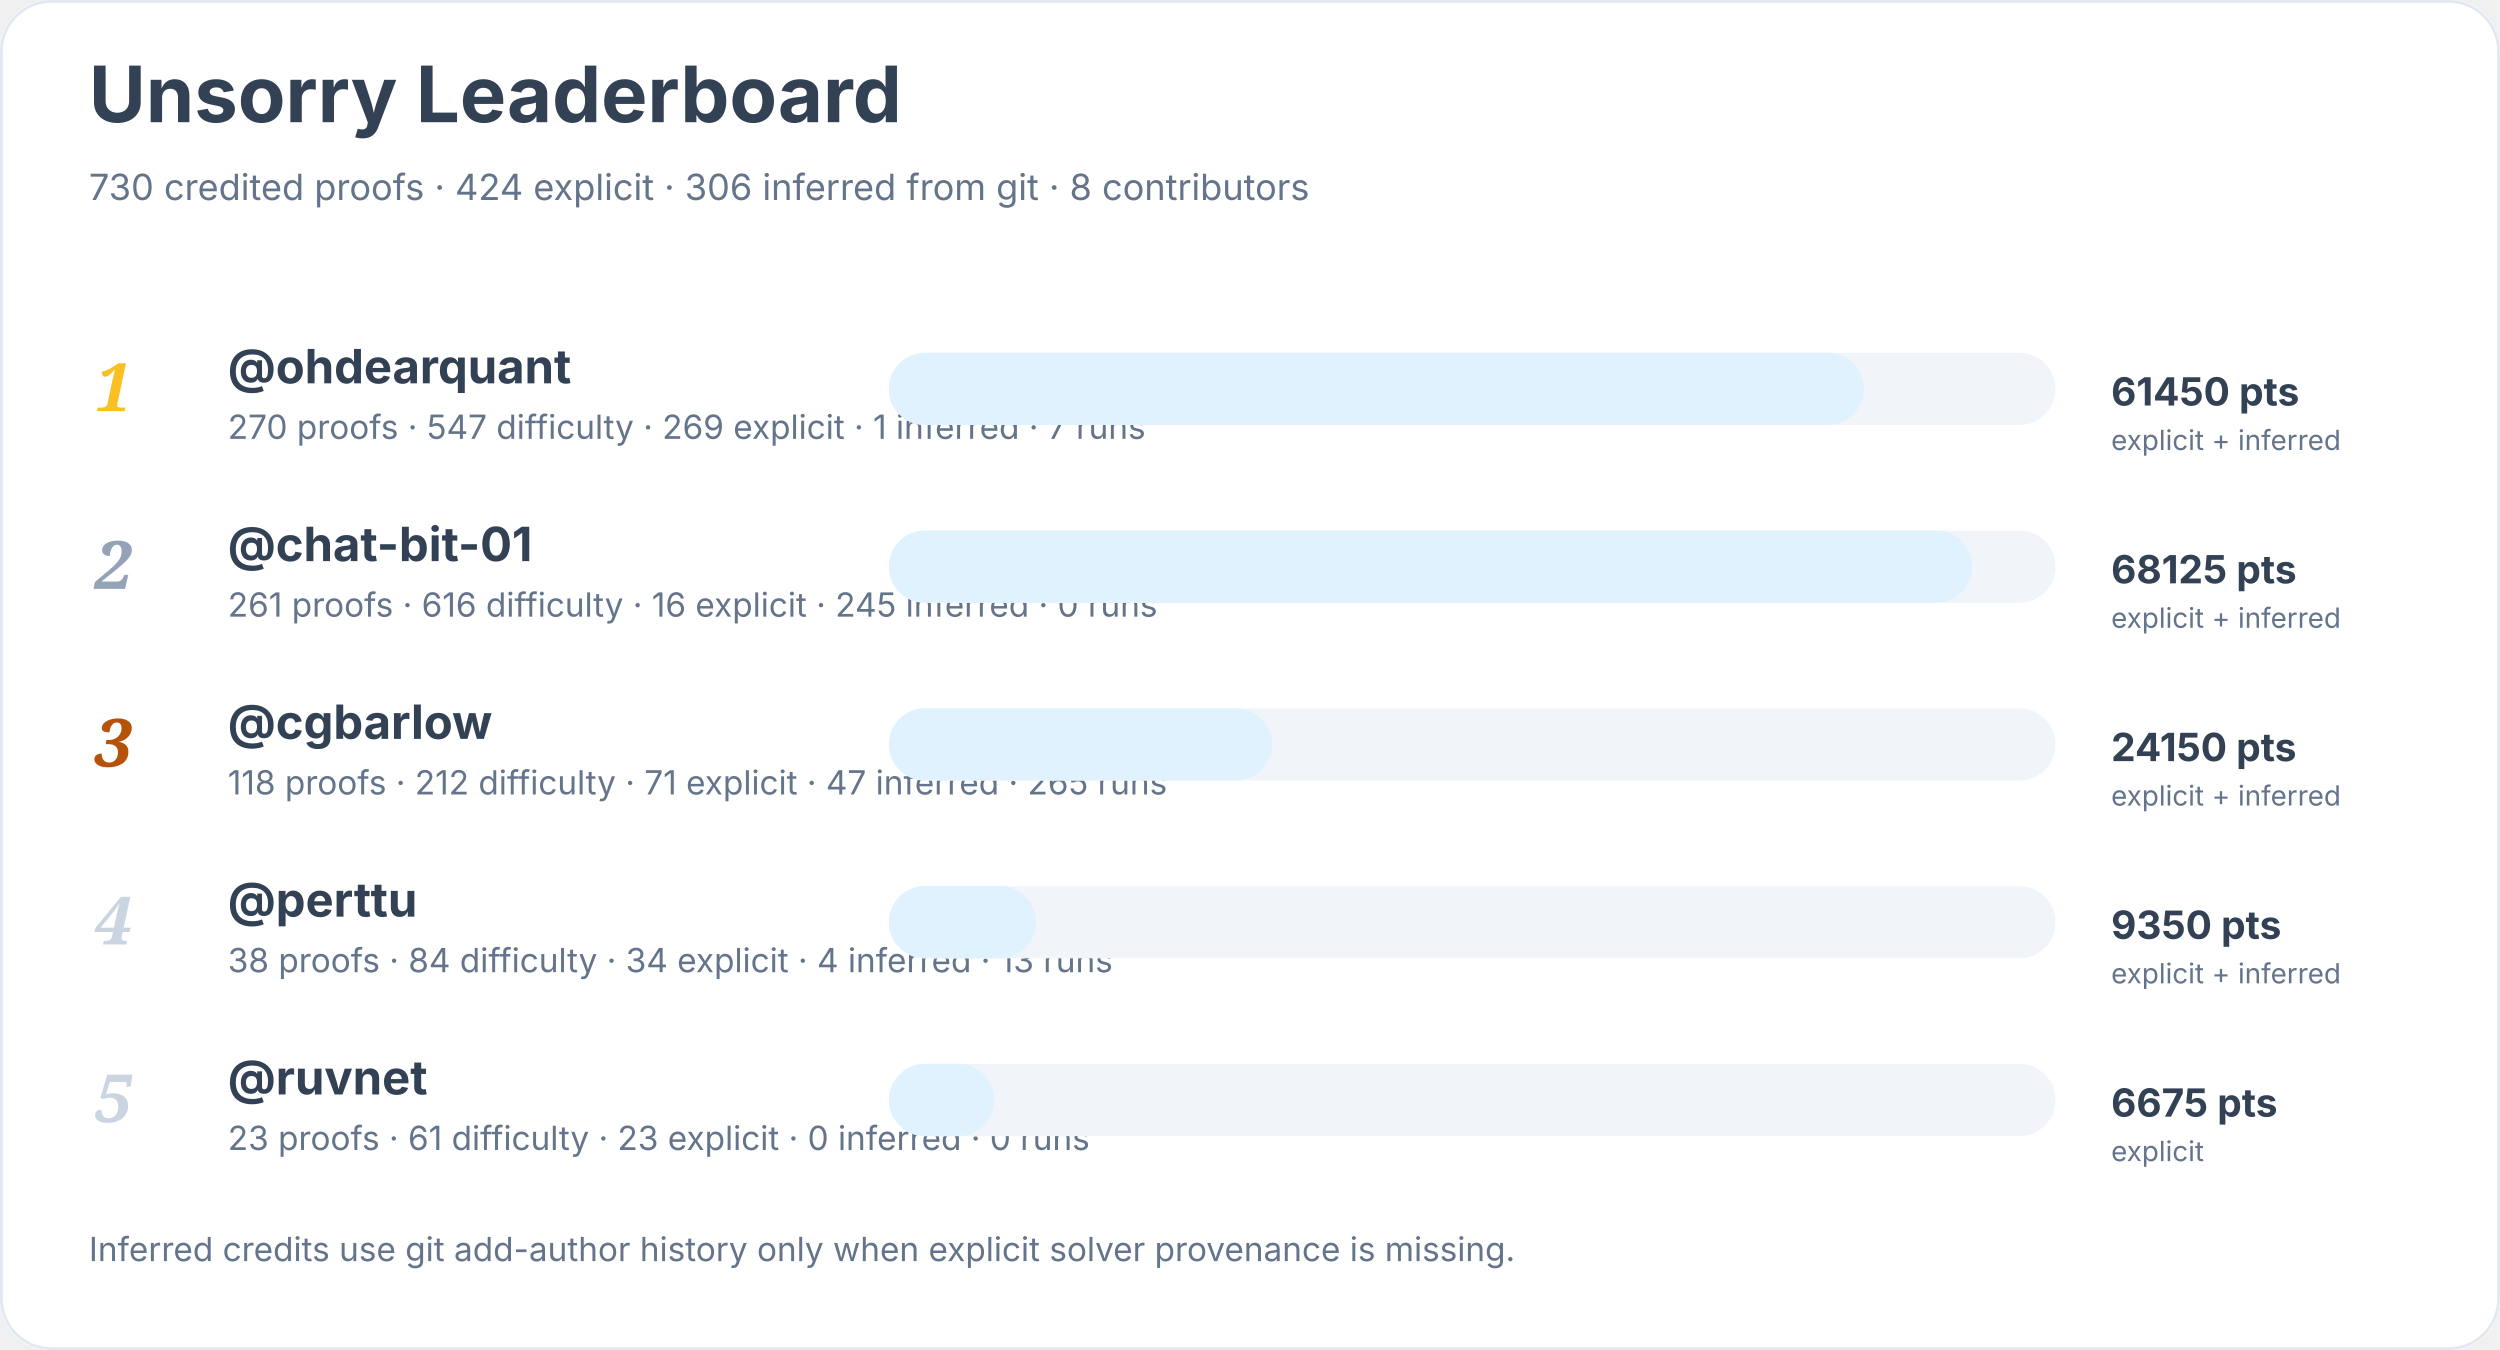
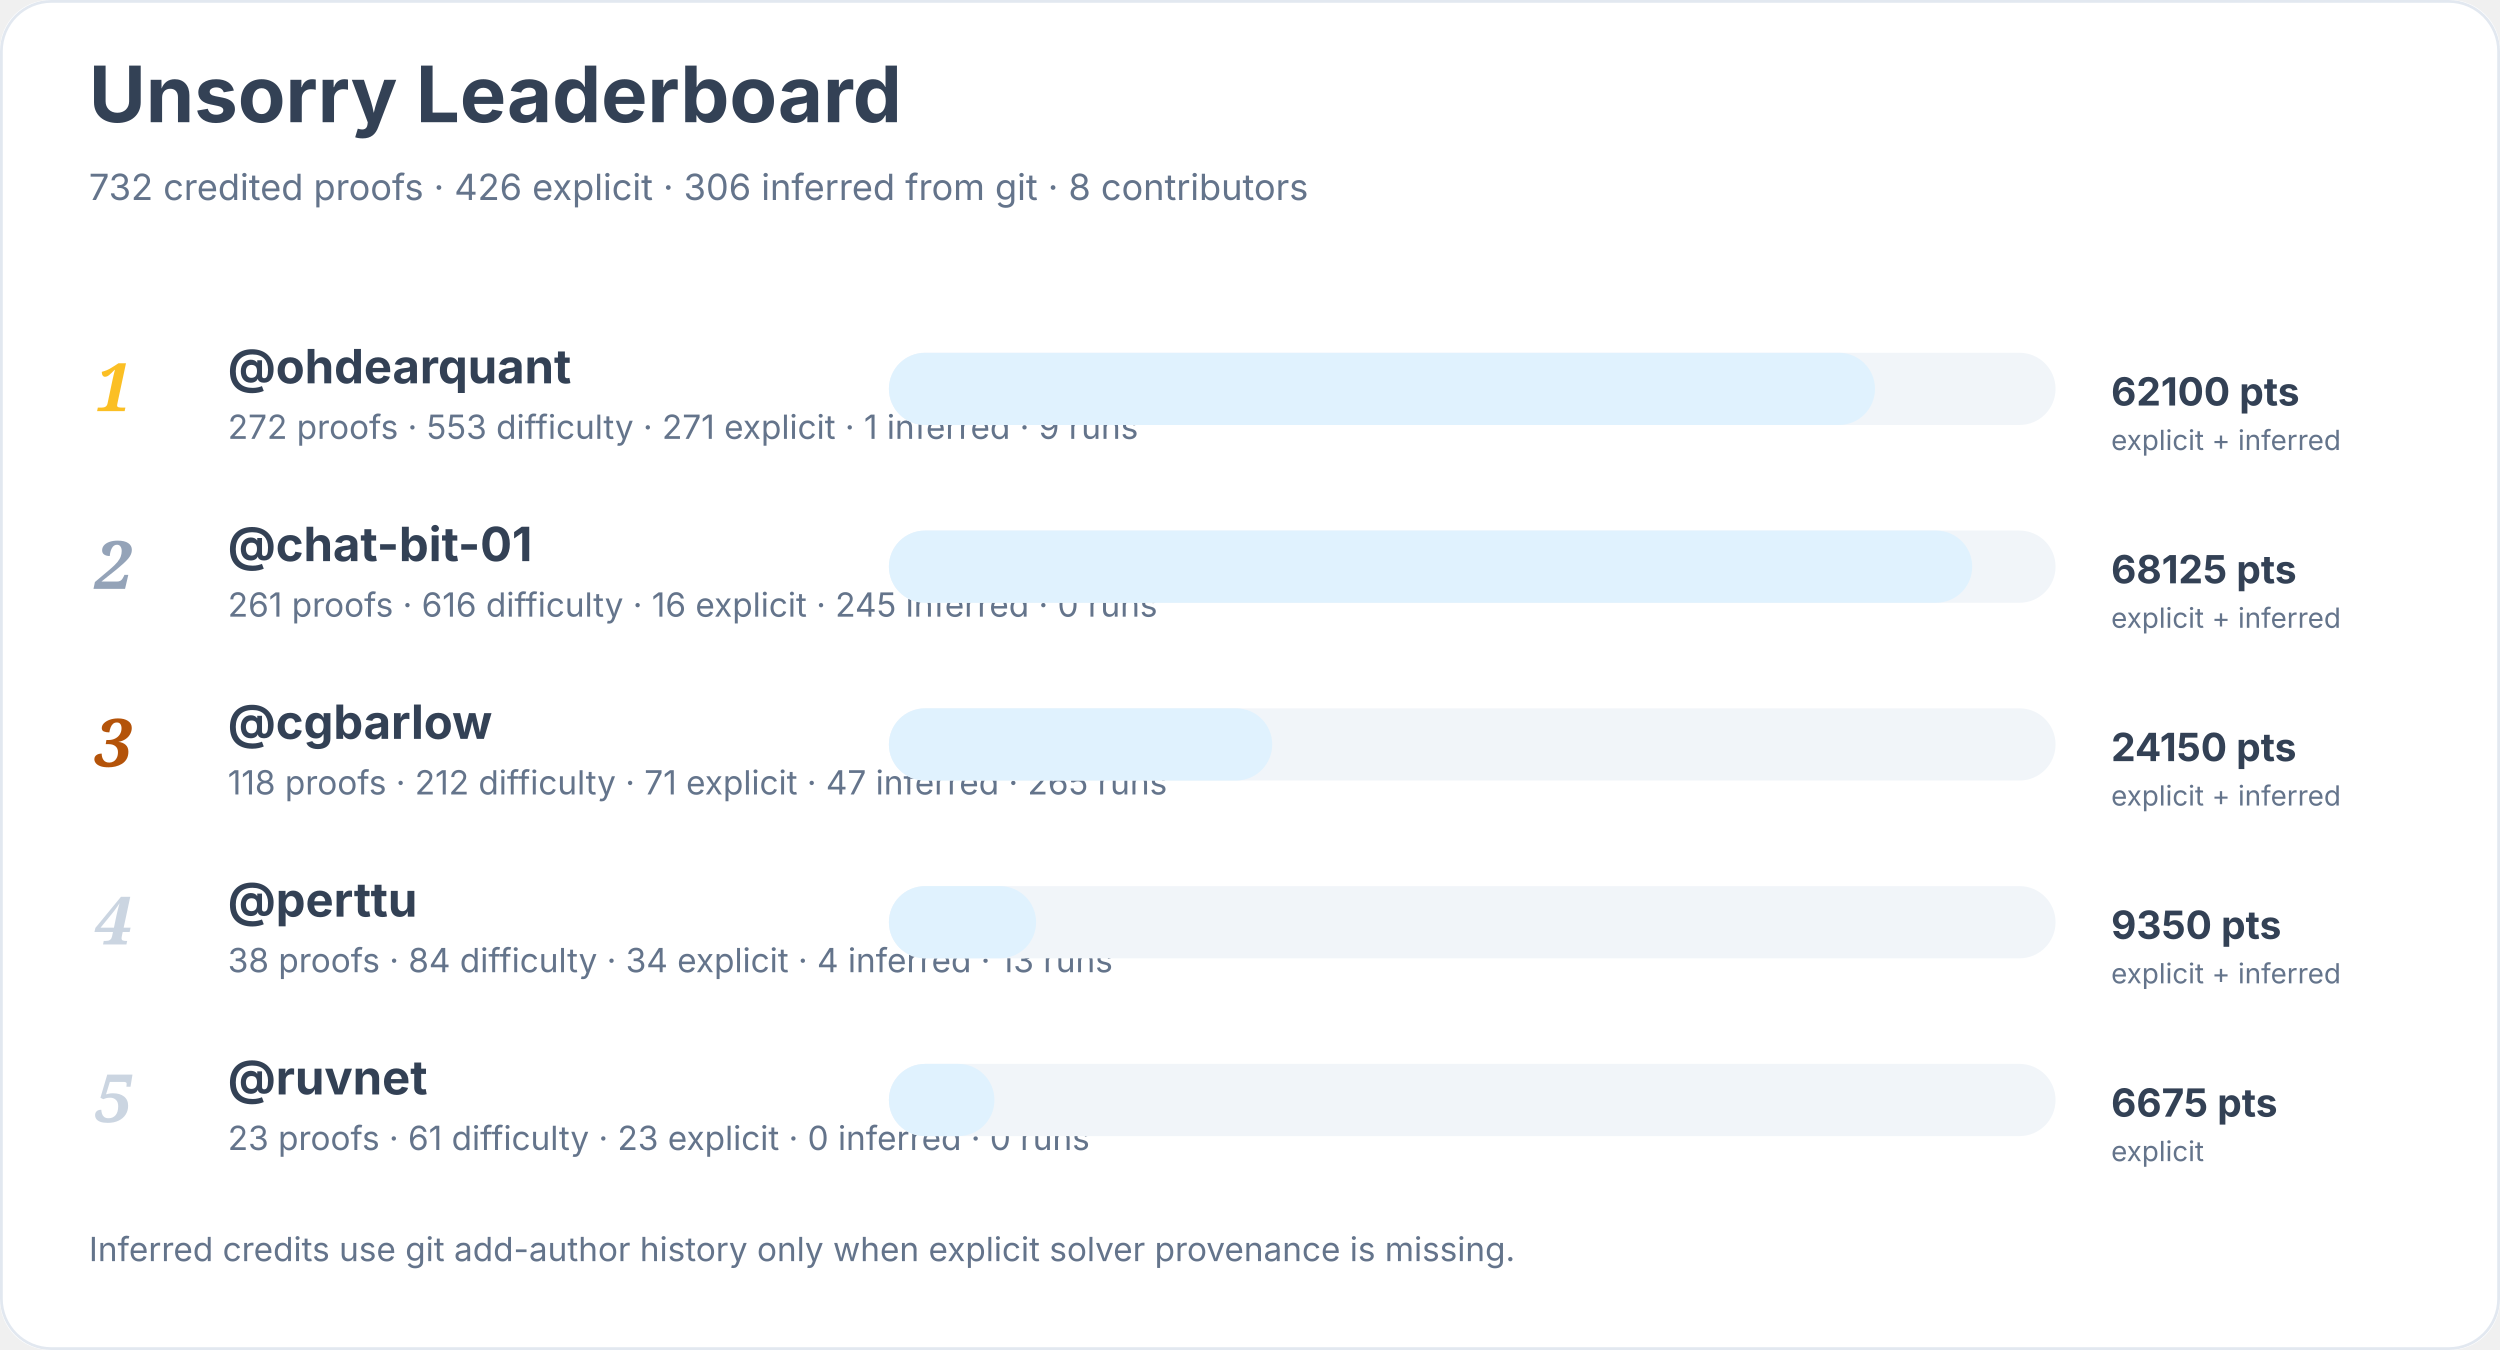
<svg xmlns="http://www.w3.org/2000/svg" width="900" height="486" viewBox="0 0 900 486" role="img" aria-labelledby="title desc">
  <rect width="900" height="100%" rx="18" fill="#ffffff" />
  <rect x="0.5" y="0.5" width="899" height="485" rx="18" fill="none" stroke="#e2e8f0" />
  <text x="32" y="44" font-family="Inter, system-ui, sans-serif" font-size="28" font-weight="700" fill="#334155">Unsorry Leaderboard</text>
-   <text x="32" y="72" font-family="Inter, system-ui, sans-serif" font-size="13" fill="#64748b">730 credited proofs · 424 explicit · 306 inferred from git · 8 contributors</text>
+   <text x="32" y="72" font-family="Inter, system-ui, sans-serif" font-size="13" fill="#64748b">732 credited proofs · 426 explicit · 306 inferred from git · 8 contributors</text>
  <text x="34" y="148" font-family="Georgia, serif" font-size="24" font-style="italic" font-weight="700" fill="#fbbf24">1</text>
  <a href="https://github.com/ohdearquant">
    <text x="82" y="138" font-family="Inter, system-ui, sans-serif" font-size="17" font-weight="650" fill="#334155">@ohdearquant</text>
  </a>
-   <text x="82" y="158" font-family="Inter, system-ui, sans-serif" font-size="12" fill="#64748b">270 proofs · 547 difficulty · 269 explicit · 1 inferred · 7 runs</text>
+   <text x="82" y="158" font-family="Inter, system-ui, sans-serif" font-size="12" fill="#64748b">272 proofs · 553 difficulty · 271 explicit · 1 inferred · 9 runs</text>
  <rect x="320" y="127" width="420" height="26" rx="13" fill="#f1f5f9" />
-   <rect x="320" y="127" width="351" height="26" rx="13" fill="#e0f2fe" />
-   <text x="760" y="146" font-family="Inter, system-ui, sans-serif" font-size="14" font-weight="700" fill="#334155">61450 pts</text>
+   <rect x="320" y="127" width="355" height="26" rx="13" fill="#e0f2fe" />
+   <text x="760" y="146" font-family="Inter, system-ui, sans-serif" font-size="14" font-weight="700" fill="#334155">62100 pts</text>
  <text x="760" y="162" font-family="Inter, system-ui, sans-serif" font-size="10" fill="#64748b">explicit + inferred</text>
  <text x="34" y="212" font-family="Georgia, serif" font-size="24" font-style="italic" font-weight="700" fill="#94a3b8">2</text>
  <a href="https://github.com/chat-bit-01">
    <text x="82" y="202" font-family="Inter, system-ui, sans-serif" font-size="17" font-weight="650" fill="#334155">@chat-bit-01</text>
  </a>
  <text x="82" y="222" font-family="Inter, system-ui, sans-serif" font-size="12" fill="#64748b">261 proofs · 616 difficulty · 16 explicit · 245 inferred · 0 runs</text>
  <rect x="320" y="191" width="420" height="26" rx="13" fill="#f1f5f9" />
  <rect x="320" y="191" width="390" height="26" rx="13" fill="#e0f2fe" />
  <text x="760" y="210" font-family="Inter, system-ui, sans-serif" font-size="14" font-weight="700" fill="#334155">68125 pts</text>
  <text x="760" y="226" font-family="Inter, system-ui, sans-serif" font-size="10" fill="#64748b">explicit + inferred</text>
  <text x="34" y="276" font-family="Georgia, serif" font-size="24" font-style="italic" font-weight="700" fill="#b45309">3</text>
  <a href="https://github.com/cgbarlow">
    <text x="82" y="266" font-family="Inter, system-ui, sans-serif" font-size="17" font-weight="650" fill="#334155">@cgbarlow</text>
  </a>
  <text x="82" y="286" font-family="Inter, system-ui, sans-serif" font-size="12" fill="#64748b">118 proofs · 212 difficulty · 71 explicit · 47 inferred · 265 runs</text>
  <rect x="320" y="255" width="420" height="26" rx="13" fill="#f1f5f9" />
  <rect x="320" y="255" width="138" height="26" rx="13" fill="#e0f2fe" />
  <text x="760" y="274" font-family="Inter, system-ui, sans-serif" font-size="14" font-weight="700" fill="#334155">24150 pts</text>
  <text x="760" y="290" font-family="Inter, system-ui, sans-serif" font-size="10" fill="#64748b">explicit + inferred</text>
  <text x="34" y="340" font-family="Georgia, serif" font-size="24" font-style="italic" font-weight="700" fill="#cbd5e1">4</text>
  <a href="https://github.com/perttu">
    <text x="82" y="330" font-family="Inter, system-ui, sans-serif" font-size="17" font-weight="650" fill="#334155">@perttu</text>
  </a>
  <text x="82" y="350" font-family="Inter, system-ui, sans-serif" font-size="12" fill="#64748b">38 proofs · 84 difficulty · 34 explicit · 4 inferred · 13 runs</text>
  <rect x="320" y="319" width="420" height="26" rx="13" fill="#f1f5f9" />
  <rect x="320" y="319" width="53" height="26" rx="13" fill="#e0f2fe" />
  <text x="760" y="338" font-family="Inter, system-ui, sans-serif" font-size="14" font-weight="700" fill="#334155">9350 pts</text>
  <text x="760" y="354" font-family="Inter, system-ui, sans-serif" font-size="10" fill="#64748b">explicit + inferred</text>
  <text x="34" y="404" font-family="Georgia, serif" font-size="24" font-style="italic" font-weight="700" fill="#cbd5e1">5</text>
  <a href="https://github.com/ruvnet">
    <text x="82" y="394" font-family="Inter, system-ui, sans-serif" font-size="17" font-weight="650" fill="#334155">@ruvnet</text>
  </a>
  <text x="82" y="414" font-family="Inter, system-ui, sans-serif" font-size="12" fill="#64748b">23 proofs · 61 difficulty · 23 explicit · 0 inferred · 0 runs</text>
  <rect x="320" y="383" width="420" height="26" rx="13" fill="#f1f5f9" />
  <rect x="320" y="383" width="38" height="26" rx="13" fill="#e0f2fe" />
  <text x="760" y="402" font-family="Inter, system-ui, sans-serif" font-size="14" font-weight="700" fill="#334155">6675 pts</text>
  <text x="760" y="418" font-family="Inter, system-ui, sans-serif" font-size="10" fill="#64748b">explicit</text>
  <text x="32" y="454" font-family="Inter, system-ui, sans-serif" font-size="12" fill="#64748b">Inferred credits use git add-author history only when explicit solver provenance is missing.</text>
</svg>
